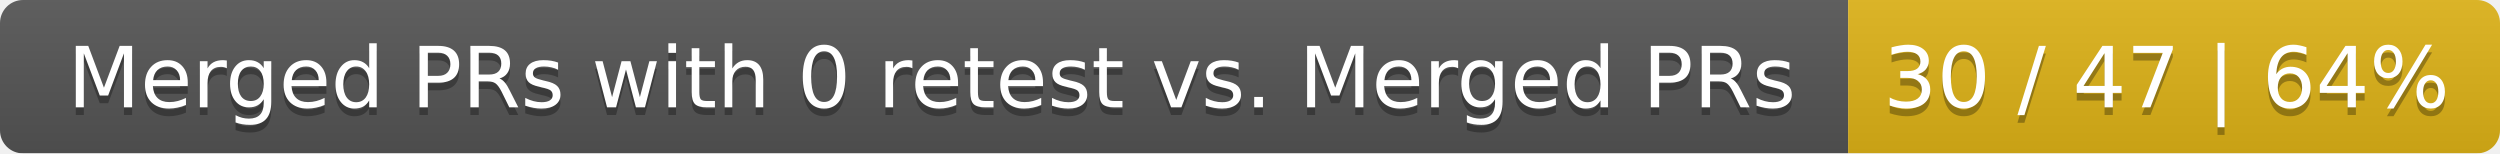
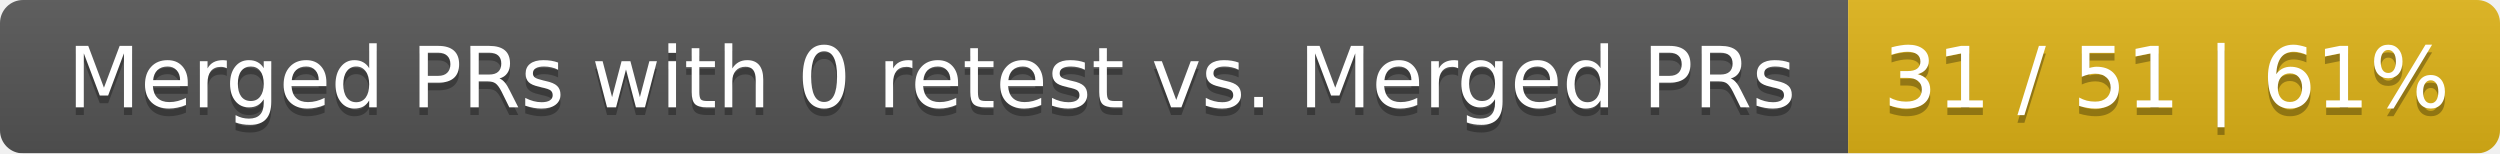
<svg xmlns="http://www.w3.org/2000/svg" width="326" height="20">
  <linearGradient id="smooth" x2="0" y2="100%">
    <stop offset="0" stop-color="#bbb" stop-opacity=".1" />
    <stop offset="1" stop-opacity=".1" />
  </linearGradient>
  <mask id="round">
    <rect width="326" height="20" rx="3" fill="#fff" />
  </mask>
  <g mask="url(#round)">
    <rect width="241" height="20" fill="#555" />
    <rect x="241" width="85" height="20" fill="#dfb317" />
    <rect width="326" height="20" fill="url(#smooth)" />
  </g>
  <g fill="#fff" text-anchor="middle" font-family="DejaVu Sans,Verdana,Geneva,sans-serif" font-size="11">
    <text x="121.5" y="15" fill="#010101" fill-opacity=".3">Merged PRs with 0 retest vs. Merged PRs</text>
    <text x="121.5" y="14">Merged PRs with 0 retest vs. Merged PRs</text>
-     <text x="282.5" y="15" fill="#010101" fill-opacity=".3">30 / 47 | 64%</text>
-     <text x="282.5" y="14">30 / 47 | 64%</text>
+     <text x="282.5" y="15" fill="#010101" fill-opacity=".3">31 / 51 | 61%</text>
+     <text x="282.5" y="14">31 / 51 | 61%</text>
  </g>
</svg>
